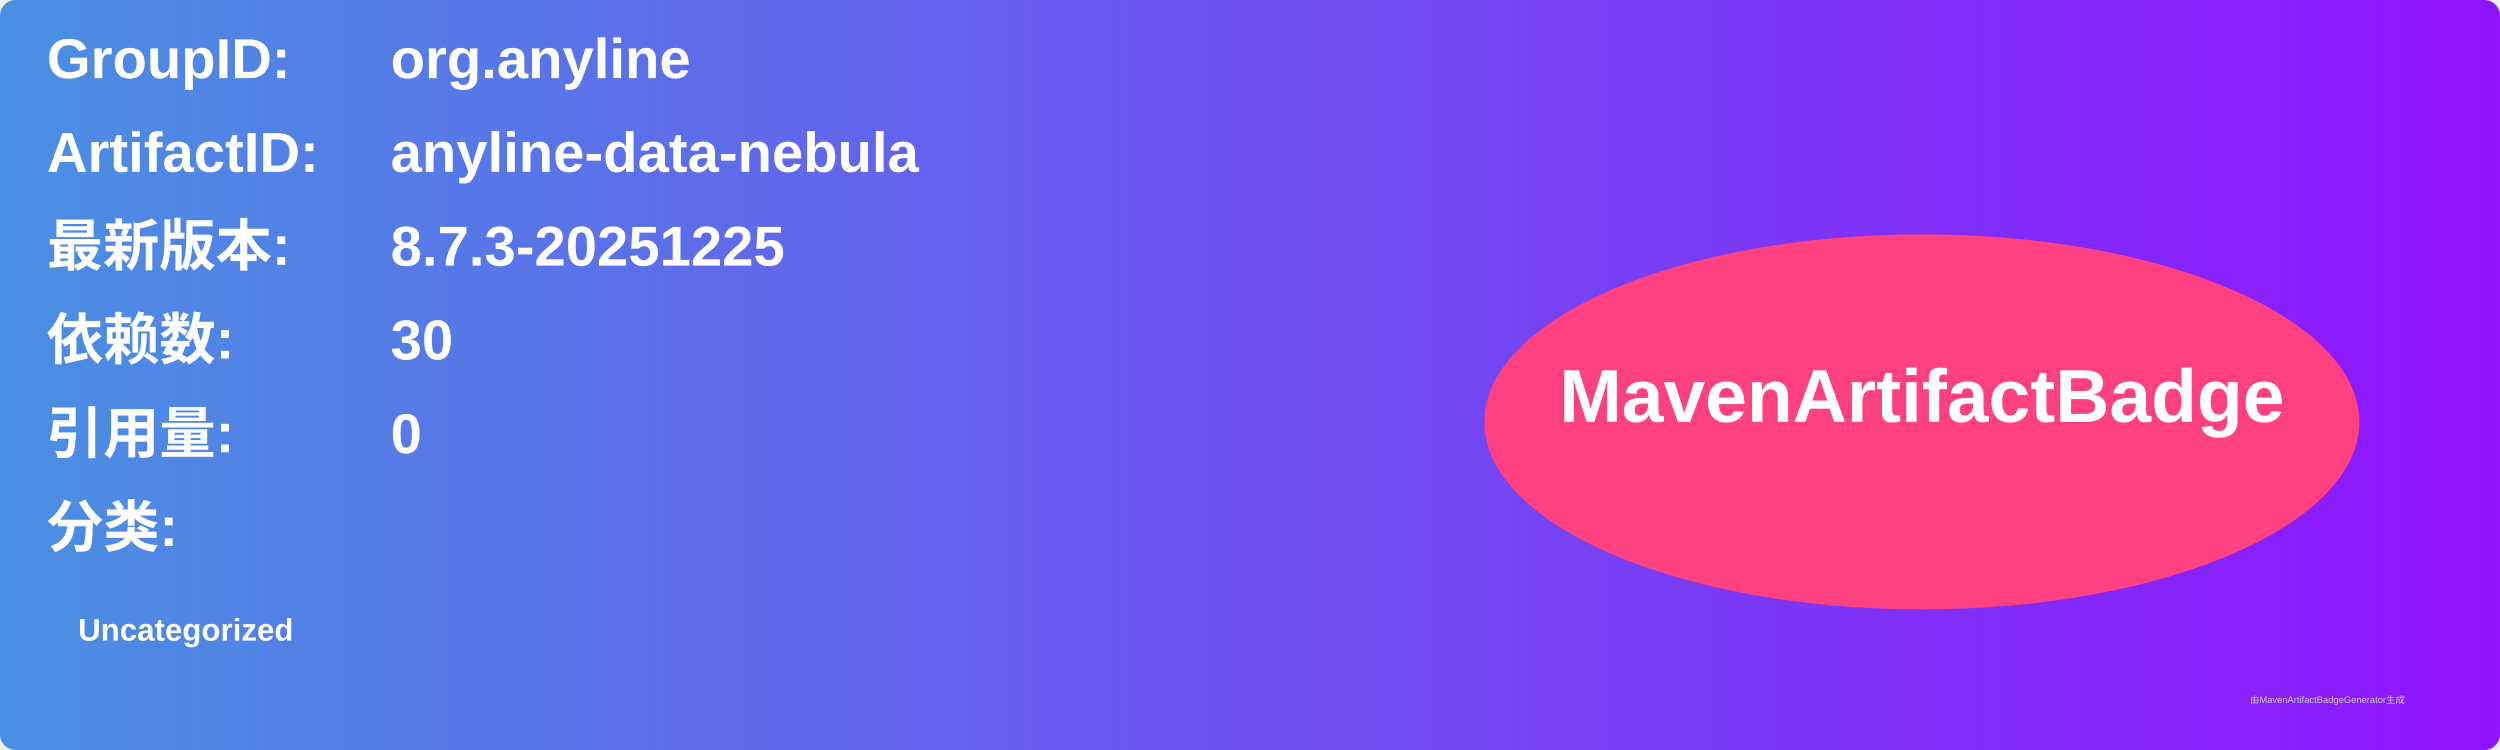
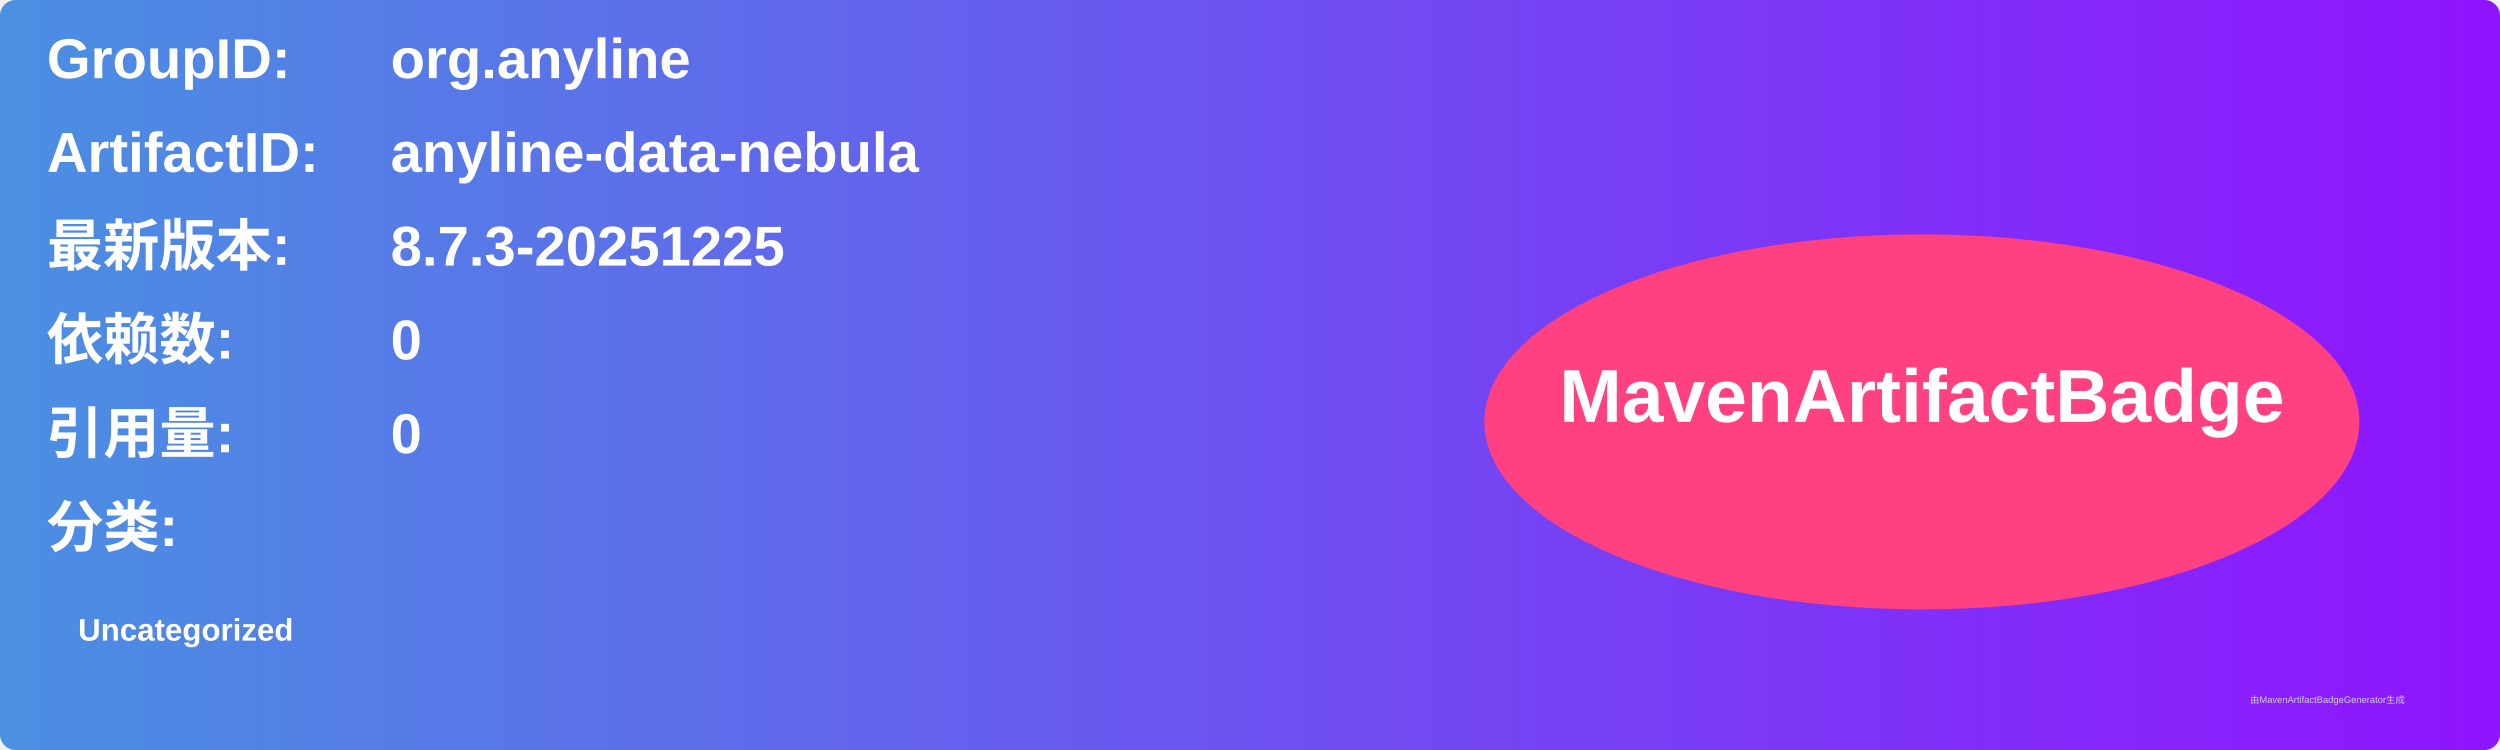
<svg xmlns="http://www.w3.org/2000/svg" width="800" height="240" viewBox="0 0 800 240">
  <linearGradient id="grad" x1="0%" y1="0%" x2="100%" y2="0%">
    <stop offset="0%" stop-color="#4a90e2" />
    <stop offset="100%" stop-color="#9013fe" />
  </linearGradient>
  <rect width="100%" height="100%" rx="5" ry="5" fill="url(#grad)" />
  <g transform="translate(15, 15)">
    <text x="0" y="10" font-family="Arial" font-size="18" fill="white" font-weight="bold" width="260">GroupID:</text>
    <text x="110" y="10" font-family="Arial" font-size="18" fill="white" font-weight="bold" width="460">org.anyline</text>
    <text x="0" y="40" font-family="Arial" font-size="18" fill="white" font-weight="bold" width="260">ArtifactID:</text>
    <text x="110" y="40" font-family="Arial" font-size="18" fill="white" font-weight="bold" width="460">anyline-data-nebula</text>
    <text x="0" y="70" font-family="Arial" font-size="18" fill="white" font-weight="bold">最新版本:</text>
    <text x="110" y="70" font-family="Arial" font-size="18" fill="white" font-weight="bold">
      <tspan font-weight="bold">8.7.3-20251225</tspan>
    </text>
    <text x="0" y="100" font-family="Arial" font-size="18" fill="white" font-weight="bold">依赖数: </text>
    <text x="110" y="100" font-family="Arial" font-size="18" fill="white">
-       <tspan font-weight="bold">30</tspan>
+       <tspan font-weight="bold">0</tspan>
    </text>
    <text x="0" y="130" font-family="Arial" font-size="18" fill="white" font-weight="bold">引用量: </text>
    <text x="110" y="130" font-family="Arial" font-size="18" fill="white">
      <tspan font-weight="bold">0</tspan>
    </text>
    <text x="0" y="160" font-family="Arial" font-size="18" fill="white" font-weight="bold">分类:</text>
    <text x="10" y="190" font-family="Arial" font-size="10" fill="white">
      <tspan font-weight="bold">Uncategorized</tspan>
    </text>
    <ellipse cx="600" cy="120" rx="140" ry="60" fill="#ff4081" />
    <text x="600" y="120" text-anchor="middle" font-family="Arial" font-size="24" fill="white" font-weight="bold">MavenArtifactBadge</text>
  </g>
  <text x="720" y="225" font-family="Arial" font-size="3" fill="#d0d0d0">由MavenArtifactBadgeGenerator生成</text>
</svg>
